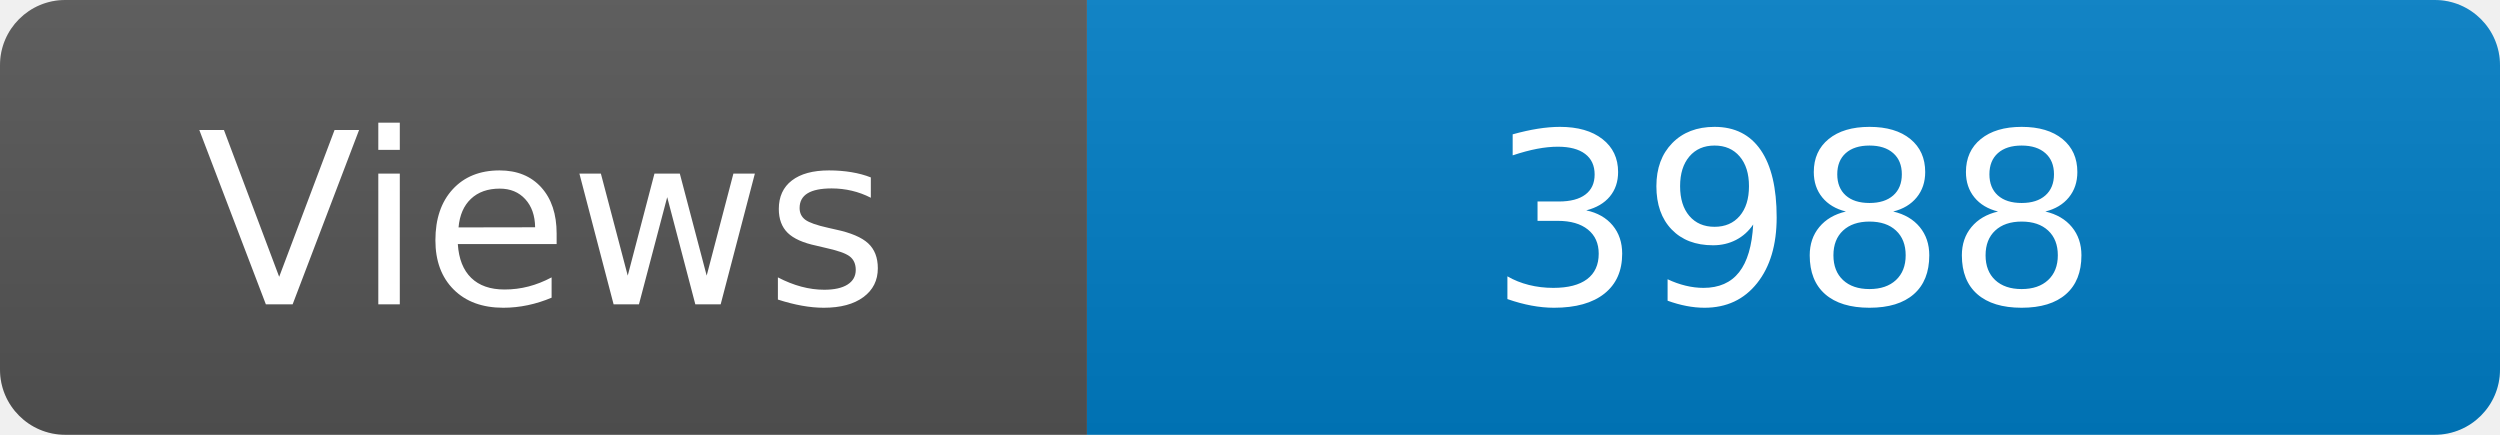
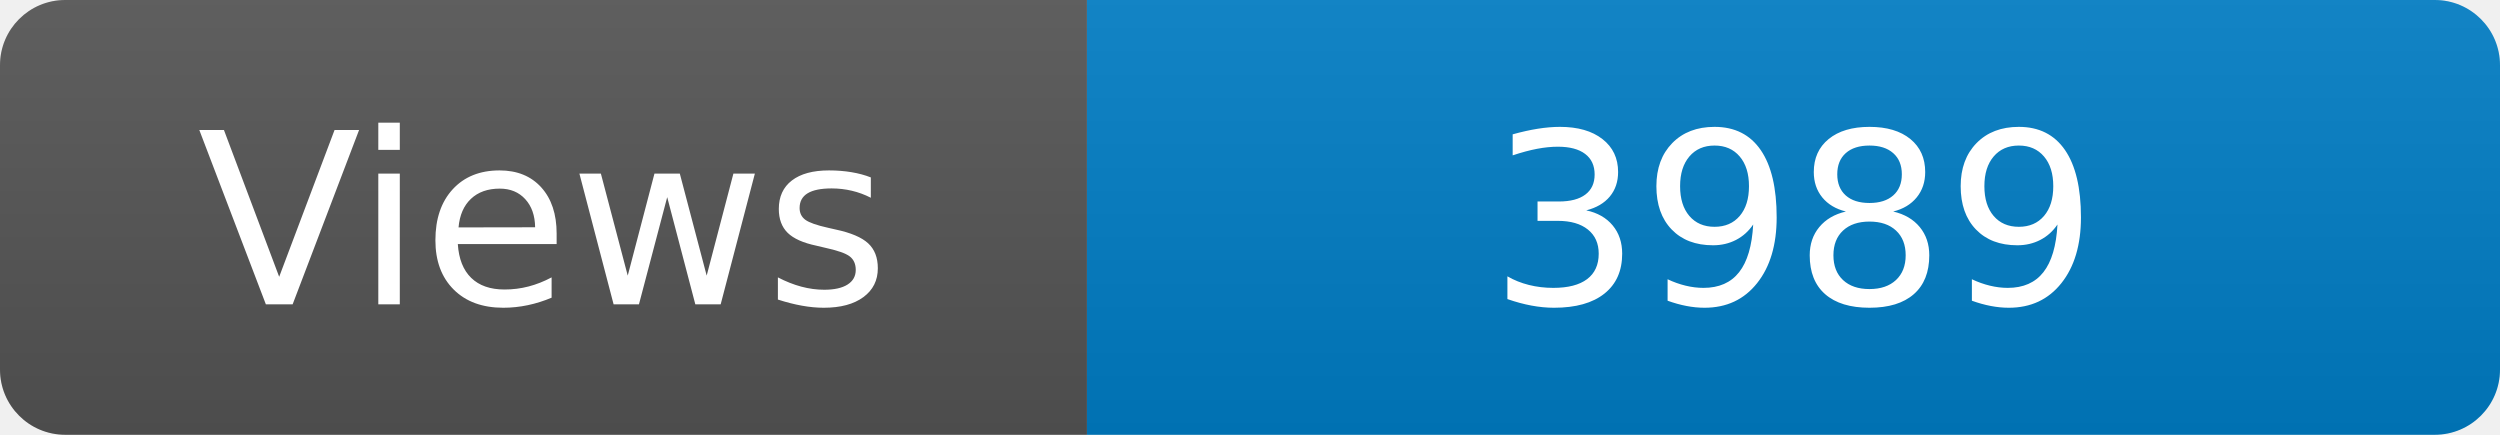
<svg xmlns="http://www.w3.org/2000/svg" width="115" height="20" role="img" aria-label="Maintained?: yes">
  <linearGradient id="s" x2="0" y2="100%">
    <stop offset="0" stop-color="#bbb" stop-opacity=".1" />
    <stop offset="1" stop-opacity=".1" />
  </linearGradient>
  <clipPath id="r">
    <rect width="115" height="20" rx="3" fill="#fff" />
  </clipPath>
  <g clip-path="url(#r)">
    <rect width="50" height="20" fill="#555" />
    <rect x="50" width="160" height="20" fill="#007ec6" />
    <rect width="115" height="20" fill="url(#s)" />
  </g>
  <g fill="#fff" text-anchor="middle" font-family="Verdana,Geneva,DejaVu Sans,sans-serif" font-size="110">
    <text x="250" y="140" transform="scale(.1)" fill="#fff">Views</text>
-     <text x="825" y="140" transform="scale(.1)" fill="#fff">3988</text>
+     <text x="825" y="140" transform="scale(.1)" fill="#fff">3989</text>
  </g>
</svg>
